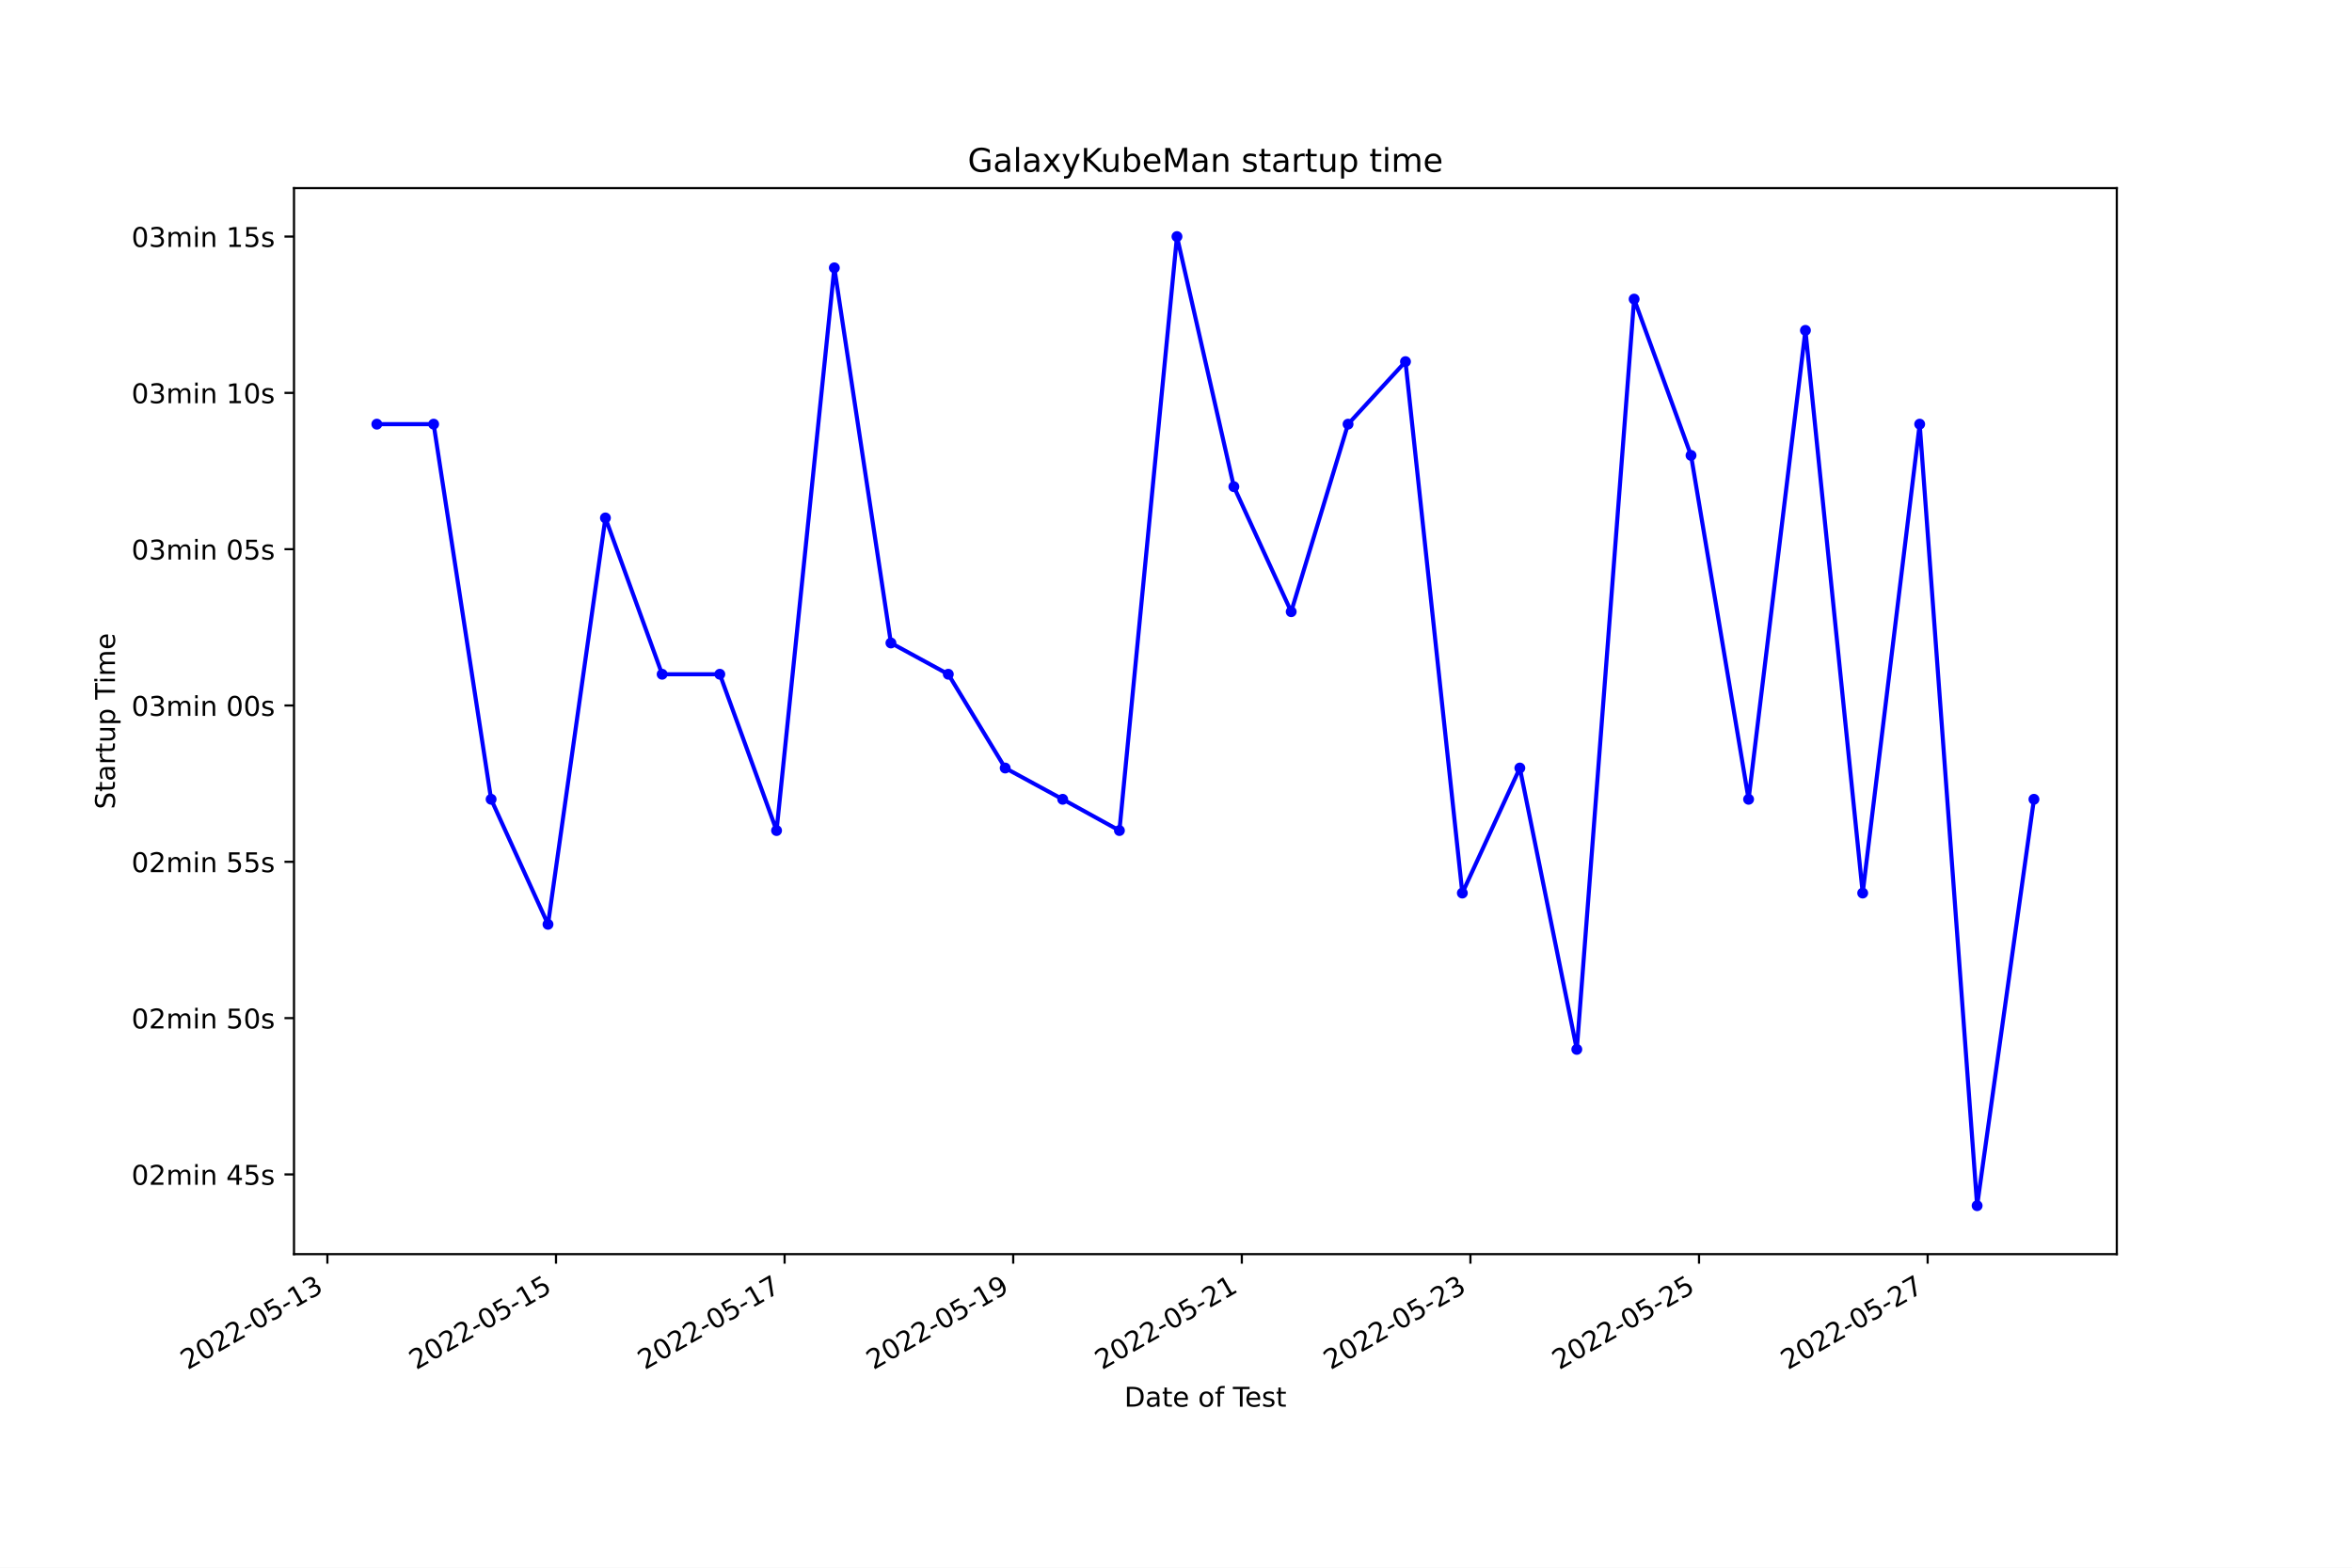
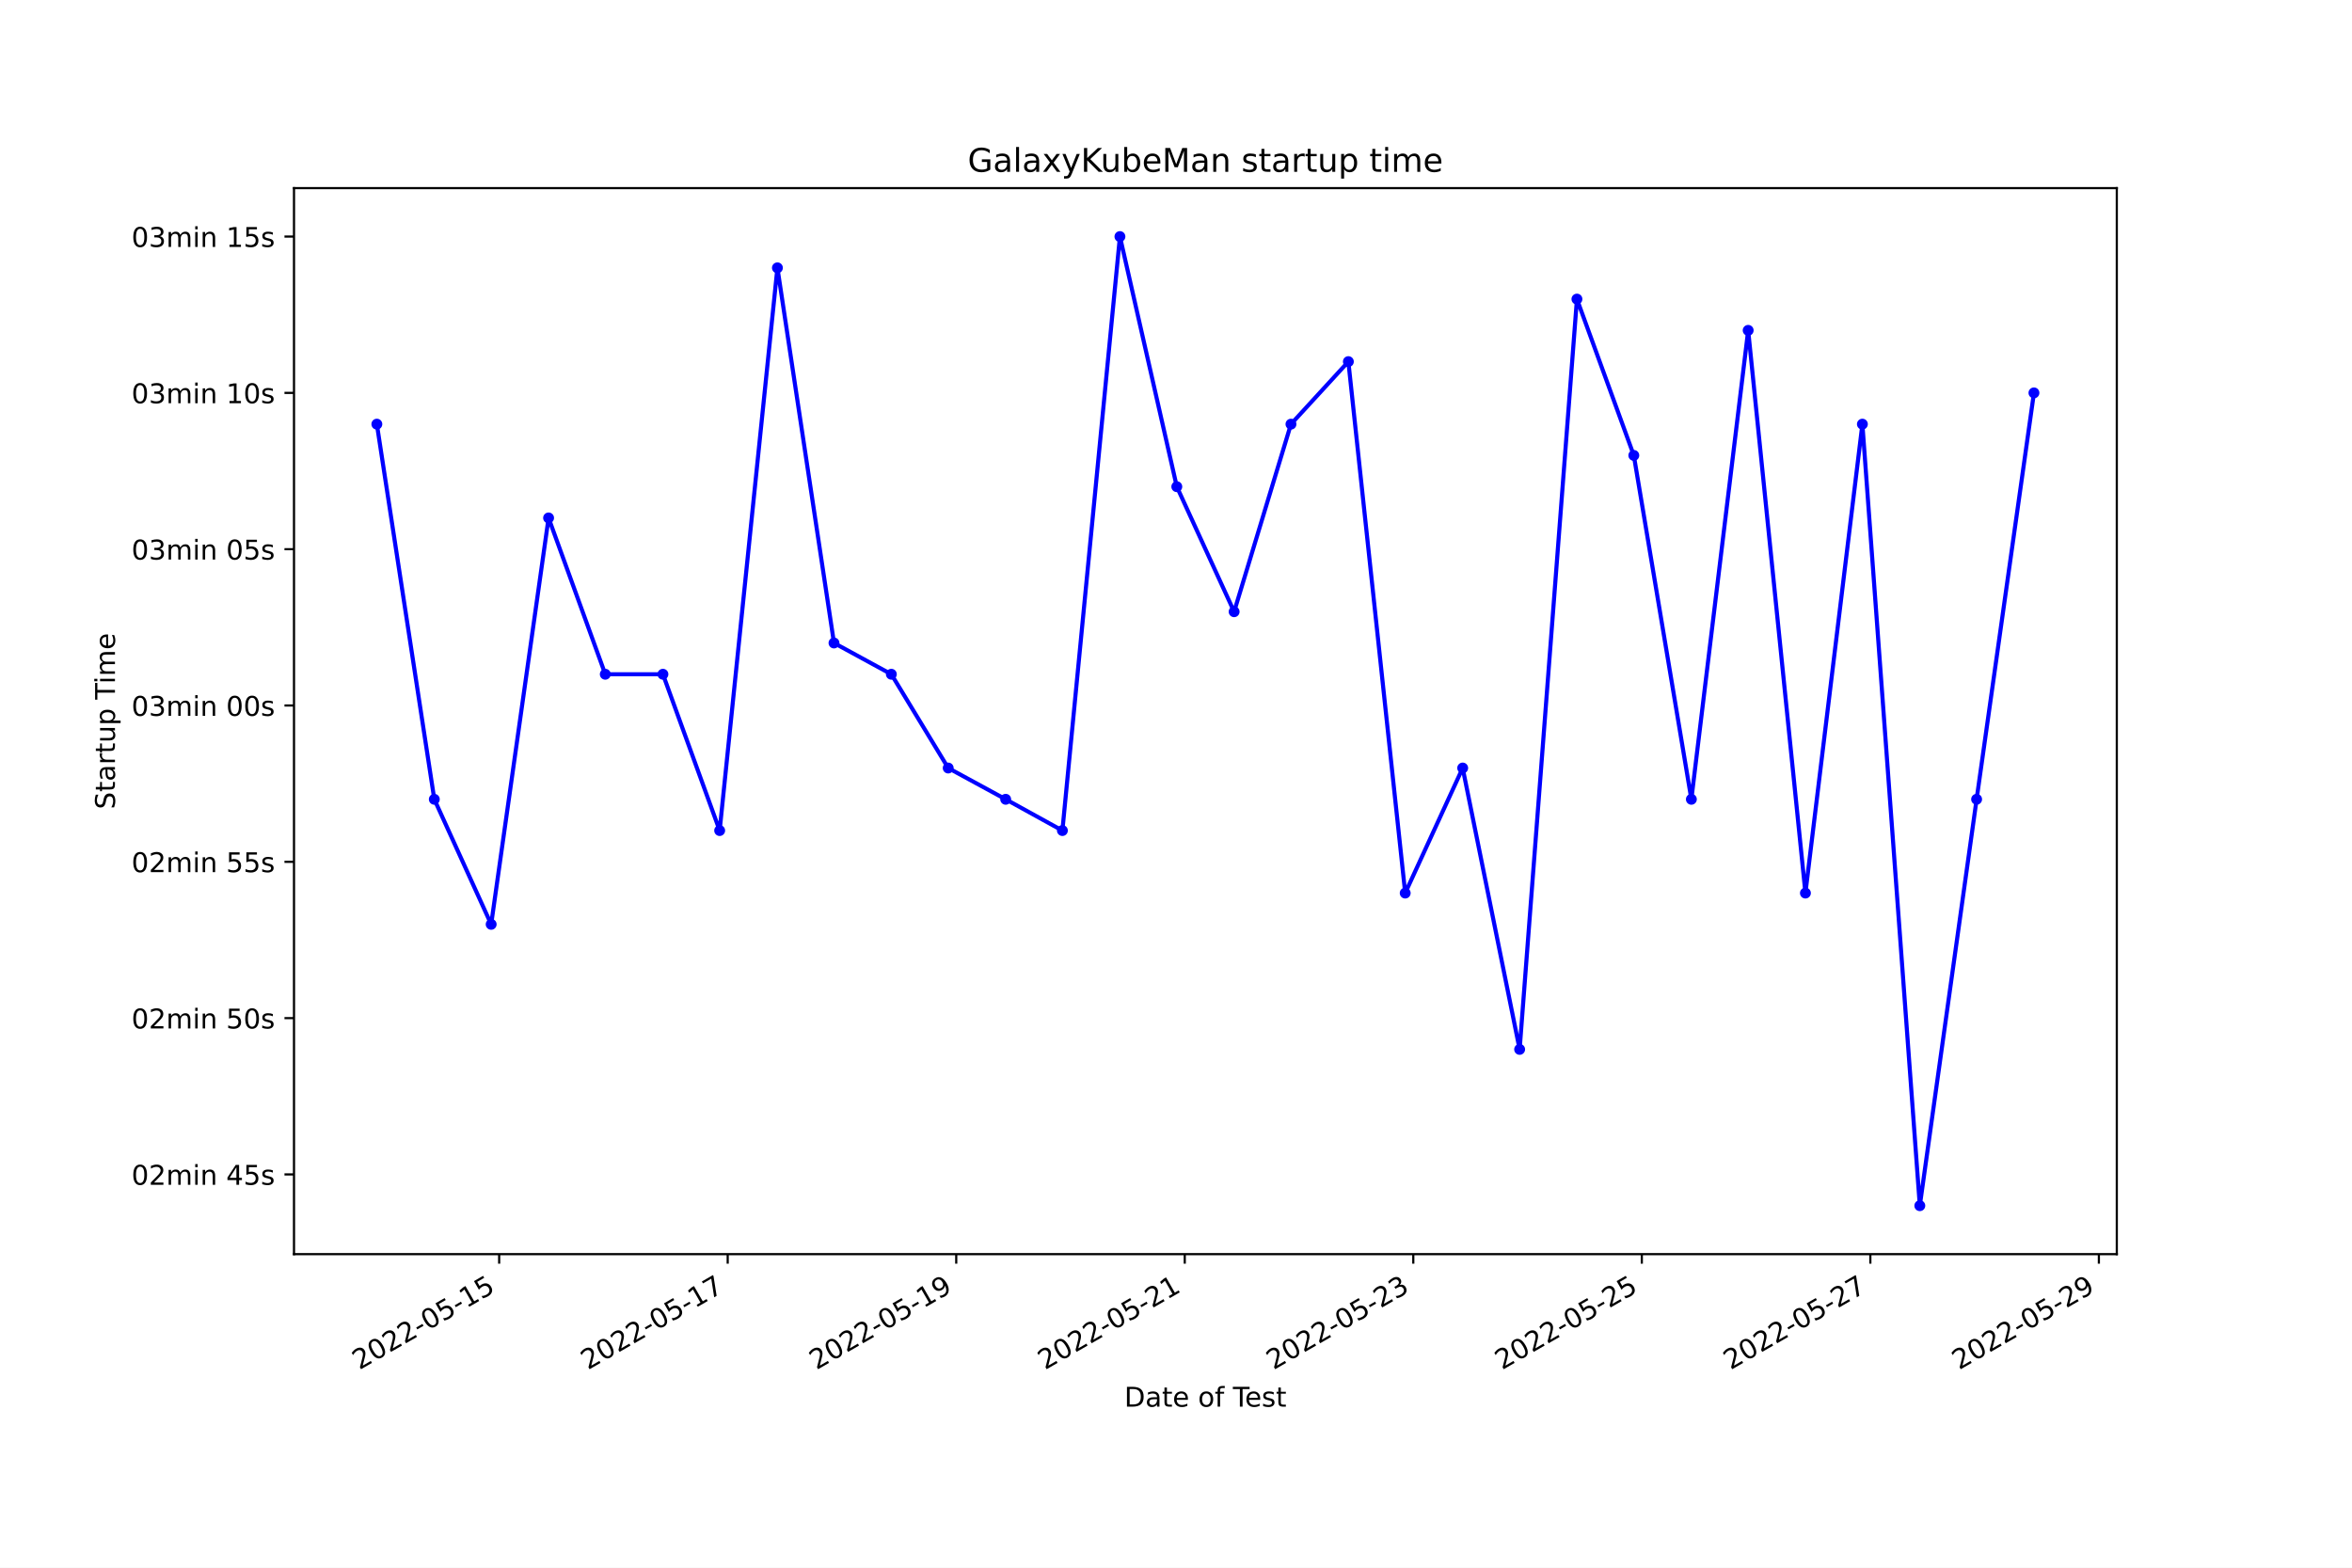
<svg xmlns="http://www.w3.org/2000/svg" xmlns:xlink="http://www.w3.org/1999/xlink" width="864pt" height="576pt" viewBox="0 0 864 576" version="1.1">
  <defs>
    <style type="text/css">*{stroke-linejoin: round; stroke-linecap: butt}</style>
  </defs>
  <g id="figure_1">
    <g id="patch_1">
      <path d="M 0 576  L 864 576  L 864 0  L 0 0  z " style="fill: #ffffff" />
    </g>
    <g id="axes_1">
      <g id="patch_2">
        <path d="M 108 460.8  L 777.6 460.8  L 777.6 69.12  L 108 69.12  z " style="fill: #ffffff" />
      </g>
      <g id="matplotlib.axis_1">
        <g id="xtick_1">
          <g id="line2d_1">
            <defs>
-               <path id="m00a69971df" d="M 0 0  L 0 3.5  " style="stroke: #000000; stroke-width: 0.8" />
+               <path id="m081f2647f3" d="M 0 0  L 0 3.5  " style="stroke: #000000; stroke-width: 0.8" />
            </defs>
            <g>
-               <use xlink:href="#m00a69971df" x="120.266" y="460.8" style="stroke: #000000; stroke-width: 0.8" />
+               <use xlink:href="#m081f2647f3" x="183.368" y="460.8" style="stroke: #000000; stroke-width: 0.8" />
            </g>
          </g>
          <g id="text_1">
-             <g transform="translate(68.89641 503.4383)rotate(-30)scale(0.1 -0.1)">
+             <g transform="translate(131.9985 503.4383)rotate(-30)scale(0.1 -0.1)">
              <defs>
                <path id="DejaVuSans-32" d="M 1228 531  L 3431 531  L 3431 0  L 469 0  L 469 531  Q 828 903 1448 1529  Q 2069 2156 2228 2338  Q 2531 2678 2651 2914  Q 2772 3150 2772 3378  Q 2772 3750 2511 3984  Q 2250 4219 1831 4219  Q 1534 4219 1204 4116  Q 875 4013 500 3803  L 500 4441  Q 881 4594 1212 4672  Q 1544 4750 1819 4750  Q 2544 4750 2975 4387  Q 3406 4025 3406 3419  Q 3406 3131 3298 2873  Q 3191 2616 2906 2266  Q 2828 2175 2409 1742  Q 1991 1309 1228 531  z " transform="scale(0.015625)" />
                <path id="DejaVuSans-30" d="M 2034 4250  Q 1547 4250 1301 3770  Q 1056 3291 1056 2328  Q 1056 1369 1301 889  Q 1547 409 2034 409  Q 2525 409 2770 889  Q 3016 1369 3016 2328  Q 3016 3291 2770 3770  Q 2525 4250 2034 4250  z M 2034 4750  Q 2819 4750 3233 4129  Q 3647 3509 3647 2328  Q 3647 1150 3233 529  Q 2819 -91 2034 -91  Q 1250 -91 836 529  Q 422 1150 422 2328  Q 422 3509 836 4129  Q 1250 4750 2034 4750  z " transform="scale(0.015625)" />
                <path id="DejaVuSans-2d" d="M 313 2009  L 1997 2009  L 1997 1497  L 313 1497  L 313 2009  z " transform="scale(0.015625)" />
                <path id="DejaVuSans-35" d="M 691 4666  L 3169 4666  L 3169 4134  L 1269 4134  L 1269 2991  Q 1406 3038 1543 3061  Q 1681 3084 1819 3084  Q 2600 3084 3056 2656  Q 3513 2228 3513 1497  Q 3513 744 3044 326  Q 2575 -91 1722 -91  Q 1428 -91 1123 -41  Q 819 9 494 109  L 494 744  Q 775 591 1075 516  Q 1375 441 1709 441  Q 2250 441 2565 725  Q 2881 1009 2881 1497  Q 2881 1984 2565 2268  Q 2250 2553 1709 2553  Q 1456 2553 1204 2497  Q 953 2441 691 2322  L 691 4666  z " transform="scale(0.015625)" />
                <path id="DejaVuSans-31" d="M 794 531  L 1825 531  L 1825 4091  L 703 3866  L 703 4441  L 1819 4666  L 2450 4666  L 2450 531  L 3481 531  L 3481 0  L 794 0  L 794 531  z " transform="scale(0.015625)" />
-                 <path id="DejaVuSans-33" d="M 2597 2516  Q 3050 2419 3304 2112  Q 3559 1806 3559 1356  Q 3559 666 3084 287  Q 2609 -91 1734 -91  Q 1441 -91 1130 -33  Q 819 25 488 141  L 488 750  Q 750 597 1062 519  Q 1375 441 1716 441  Q 2309 441 2620 675  Q 2931 909 2931 1356  Q 2931 1769 2642 2001  Q 2353 2234 1838 2234  L 1294 2234  L 1294 2753  L 1863 2753  Q 2328 2753 2575 2939  Q 2822 3125 2822 3475  Q 2822 3834 2567 4026  Q 2313 4219 1838 4219  Q 1578 4219 1281 4162  Q 984 4106 628 3988  L 628 4550  Q 988 4650 1302 4700  Q 1616 4750 1894 4750  Q 2613 4750 3031 4423  Q 3450 4097 3450 3541  Q 3450 3153 3228 2886  Q 3006 2619 2597 2516  z " transform="scale(0.015625)" />
              </defs>
              <use xlink:href="#DejaVuSans-32" />
              <use xlink:href="#DejaVuSans-30" x="63.623" />
              <use xlink:href="#DejaVuSans-32" x="127.246" />
              <use xlink:href="#DejaVuSans-32" x="190.869" />
              <use xlink:href="#DejaVuSans-2d" x="254.492" />
              <use xlink:href="#DejaVuSans-30" x="290.576" />
              <use xlink:href="#DejaVuSans-35" x="354.199" />
              <use xlink:href="#DejaVuSans-2d" x="417.822" />
              <use xlink:href="#DejaVuSans-31" x="453.906" />
-               <use xlink:href="#DejaVuSans-33" x="517.529" />
+               <use xlink:href="#DejaVuSans-35" x="517.529" />
            </g>
          </g>
        </g>
        <g id="xtick_2">
          <g id="line2d_2">
            <g>
-               <use xlink:href="#m00a69971df" x="204.244" y="460.8" style="stroke: #000000; stroke-width: 0.8" />
+               <use xlink:href="#m081f2647f3" x="267.318" y="460.8" style="stroke: #000000; stroke-width: 0.8" />
            </g>
          </g>
          <g id="text_2">
-             <g transform="translate(152.8747 503.4383)rotate(-30)scale(0.1 -0.1)">
-               <use xlink:href="#DejaVuSans-32" />
-               <use xlink:href="#DejaVuSans-30" x="63.623" />
-               <use xlink:href="#DejaVuSans-32" x="127.246" />
-               <use xlink:href="#DejaVuSans-32" x="190.869" />
-               <use xlink:href="#DejaVuSans-2d" x="254.492" />
-               <use xlink:href="#DejaVuSans-30" x="290.576" />
-               <use xlink:href="#DejaVuSans-35" x="354.199" />
-               <use xlink:href="#DejaVuSans-2d" x="417.822" />
-               <use xlink:href="#DejaVuSans-31" x="453.906" />
-               <use xlink:href="#DejaVuSans-35" x="517.529" />
-             </g>
-           </g>
-         </g>
-         <g id="xtick_3">
-           <g id="line2d_3">
-             <g>
-               <use xlink:href="#m00a69971df" x="288.222" y="460.8" style="stroke: #000000; stroke-width: 0.8" />
-             </g>
-           </g>
-           <g id="text_3">
-             <g transform="translate(236.8529 503.4383)rotate(-30)scale(0.1 -0.1)">
+             <g transform="translate(215.9483 503.4383)rotate(-30)scale(0.1 -0.1)">
              <defs>
                <path id="DejaVuSans-37" d="M 525 4666  L 3525 4666  L 3525 4397  L 1831 0  L 1172 0  L 2766 4134  L 525 4134  L 525 4666  z " transform="scale(0.015625)" />
              </defs>
              <use xlink:href="#DejaVuSans-32" />
              <use xlink:href="#DejaVuSans-30" x="63.623" />
              <use xlink:href="#DejaVuSans-32" x="127.246" />
              <use xlink:href="#DejaVuSans-32" x="190.869" />
              <use xlink:href="#DejaVuSans-2d" x="254.492" />
              <use xlink:href="#DejaVuSans-30" x="290.576" />
              <use xlink:href="#DejaVuSans-35" x="354.199" />
              <use xlink:href="#DejaVuSans-2d" x="417.822" />
              <use xlink:href="#DejaVuSans-31" x="453.906" />
              <use xlink:href="#DejaVuSans-37" x="517.529" />
            </g>
          </g>
        </g>
-         <g id="xtick_4">
-           <g id="line2d_4">
-             <g>
-               <use xlink:href="#m00a69971df" x="372.201" y="460.8" style="stroke: #000000; stroke-width: 0.8" />
-             </g>
-           </g>
-           <g id="text_4">
-             <g transform="translate(320.8312 503.4383)rotate(-30)scale(0.1 -0.1)">
+         <g id="xtick_3">
+           <g id="line2d_3">
+             <g>
+               <use xlink:href="#m081f2647f3" x="351.268" y="460.8" style="stroke: #000000; stroke-width: 0.8" />
+             </g>
+           </g>
+           <g id="text_3">
+             <g transform="translate(299.8981 503.4383)rotate(-30)scale(0.1 -0.1)">
              <defs>
                <path id="DejaVuSans-39" d="M 703 97  L 703 672  Q 941 559 1184 500  Q 1428 441 1663 441  Q 2288 441 2617 861  Q 2947 1281 2994 2138  Q 2813 1869 2534 1725  Q 2256 1581 1919 1581  Q 1219 1581 811 2004  Q 403 2428 403 3163  Q 403 3881 828 4315  Q 1253 4750 1959 4750  Q 2769 4750 3195 4129  Q 3622 3509 3622 2328  Q 3622 1225 3098 567  Q 2575 -91 1691 -91  Q 1453 -91 1209 -44  Q 966 3 703 97  z M 1959 2075  Q 2384 2075 2632 2365  Q 2881 2656 2881 3163  Q 2881 3666 2632 3958  Q 2384 4250 1959 4250  Q 1534 4250 1286 3958  Q 1038 3666 1038 3163  Q 1038 2656 1286 2365  Q 1534 2075 1959 2075  z " transform="scale(0.015625)" />
              </defs>
              <use xlink:href="#DejaVuSans-32" />
              <use xlink:href="#DejaVuSans-30" x="63.623" />
              <use xlink:href="#DejaVuSans-32" x="127.246" />
              <use xlink:href="#DejaVuSans-32" x="190.869" />
              <use xlink:href="#DejaVuSans-2d" x="254.492" />
              <use xlink:href="#DejaVuSans-30" x="290.576" />
              <use xlink:href="#DejaVuSans-35" x="354.199" />
              <use xlink:href="#DejaVuSans-2d" x="417.822" />
              <use xlink:href="#DejaVuSans-31" x="453.906" />
              <use xlink:href="#DejaVuSans-39" x="517.529" />
            </g>
          </g>
        </g>
+         <g id="xtick_4">
+           <g id="line2d_4">
+             <g>
+               <use xlink:href="#m081f2647f3" x="435.217" y="460.8" style="stroke: #000000; stroke-width: 0.8" />
+             </g>
+           </g>
+           <g id="text_4">
+             <g transform="translate(383.8479 503.4383)rotate(-30)scale(0.1 -0.1)">
+               <use xlink:href="#DejaVuSans-32" />
+               <use xlink:href="#DejaVuSans-30" x="63.623" />
+               <use xlink:href="#DejaVuSans-32" x="127.246" />
+               <use xlink:href="#DejaVuSans-32" x="190.869" />
+               <use xlink:href="#DejaVuSans-2d" x="254.492" />
+               <use xlink:href="#DejaVuSans-30" x="290.576" />
+               <use xlink:href="#DejaVuSans-35" x="354.199" />
+               <use xlink:href="#DejaVuSans-2d" x="417.822" />
+               <use xlink:href="#DejaVuSans-32" x="453.906" />
+               <use xlink:href="#DejaVuSans-31" x="517.529" />
+             </g>
+           </g>
+         </g>
        <g id="xtick_5">
          <g id="line2d_5">
            <g>
-               <use xlink:href="#m00a69971df" x="456.179" y="460.8" style="stroke: #000000; stroke-width: 0.8" />
+               <use xlink:href="#m081f2647f3" x="519.167" y="460.8" style="stroke: #000000; stroke-width: 0.8" />
            </g>
          </g>
          <g id="text_5">
-             <g transform="translate(404.8095 503.4383)rotate(-30)scale(0.1 -0.1)">
+             <g transform="translate(467.7976 503.4383)rotate(-30)scale(0.1 -0.1)">
+               <defs>
+                 <path id="DejaVuSans-33" d="M 2597 2516  Q 3050 2419 3304 2112  Q 3559 1806 3559 1356  Q 3559 666 3084 287  Q 2609 -91 1734 -91  Q 1441 -91 1130 -33  Q 819 25 488 141  L 488 750  Q 750 597 1062 519  Q 1375 441 1716 441  Q 2309 441 2620 675  Q 2931 909 2931 1356  Q 2931 1769 2642 2001  Q 2353 2234 1838 2234  L 1294 2234  L 1294 2753  L 1863 2753  Q 2328 2753 2575 2939  Q 2822 3125 2822 3475  Q 2822 3834 2567 4026  Q 2313 4219 1838 4219  Q 1578 4219 1281 4162  Q 984 4106 628 3988  L 628 4550  Q 988 4650 1302 4700  Q 1616 4750 1894 4750  Q 2613 4750 3031 4423  Q 3450 4097 3450 3541  Q 3450 3153 3228 2886  Q 3006 2619 2597 2516  z " transform="scale(0.015625)" />
+               </defs>
              <use xlink:href="#DejaVuSans-32" />
              <use xlink:href="#DejaVuSans-30" x="63.623" />
              <use xlink:href="#DejaVuSans-32" x="127.246" />
              <use xlink:href="#DejaVuSans-32" x="190.869" />
              <use xlink:href="#DejaVuSans-2d" x="254.492" />
              <use xlink:href="#DejaVuSans-30" x="290.576" />
              <use xlink:href="#DejaVuSans-35" x="354.199" />
              <use xlink:href="#DejaVuSans-2d" x="417.822" />
              <use xlink:href="#DejaVuSans-32" x="453.906" />
-               <use xlink:href="#DejaVuSans-31" x="517.529" />
+               <use xlink:href="#DejaVuSans-33" x="517.529" />
            </g>
          </g>
        </g>
        <g id="xtick_6">
          <g id="line2d_6">
            <g>
-               <use xlink:href="#m00a69971df" x="540.157" y="460.8" style="stroke: #000000; stroke-width: 0.8" />
+               <use xlink:href="#m081f2647f3" x="603.117" y="460.8" style="stroke: #000000; stroke-width: 0.8" />
            </g>
          </g>
          <g id="text_6">
-             <g transform="translate(488.7878 503.4383)rotate(-30)scale(0.1 -0.1)">
+             <g transform="translate(551.7474 503.4383)rotate(-30)scale(0.1 -0.1)">
              <use xlink:href="#DejaVuSans-32" />
              <use xlink:href="#DejaVuSans-30" x="63.623" />
              <use xlink:href="#DejaVuSans-32" x="127.246" />
              <use xlink:href="#DejaVuSans-32" x="190.869" />
              <use xlink:href="#DejaVuSans-2d" x="254.492" />
              <use xlink:href="#DejaVuSans-30" x="290.576" />
              <use xlink:href="#DejaVuSans-35" x="354.199" />
              <use xlink:href="#DejaVuSans-2d" x="417.822" />
              <use xlink:href="#DejaVuSans-32" x="453.906" />
-               <use xlink:href="#DejaVuSans-33" x="517.529" />
+               <use xlink:href="#DejaVuSans-35" x="517.529" />
            </g>
          </g>
        </g>
        <g id="xtick_7">
          <g id="line2d_7">
            <g>
-               <use xlink:href="#m00a69971df" x="624.135" y="460.8" style="stroke: #000000; stroke-width: 0.8" />
+               <use xlink:href="#m081f2647f3" x="687.067" y="460.8" style="stroke: #000000; stroke-width: 0.8" />
            </g>
          </g>
          <g id="text_7">
-             <g transform="translate(572.766 503.4383)rotate(-30)scale(0.1 -0.1)">
+             <g transform="translate(635.6972 503.4383)rotate(-30)scale(0.1 -0.1)">
              <use xlink:href="#DejaVuSans-32" />
              <use xlink:href="#DejaVuSans-30" x="63.623" />
              <use xlink:href="#DejaVuSans-32" x="127.246" />
              <use xlink:href="#DejaVuSans-32" x="190.869" />
              <use xlink:href="#DejaVuSans-2d" x="254.492" />
              <use xlink:href="#DejaVuSans-30" x="290.576" />
              <use xlink:href="#DejaVuSans-35" x="354.199" />
              <use xlink:href="#DejaVuSans-2d" x="417.822" />
              <use xlink:href="#DejaVuSans-32" x="453.906" />
-               <use xlink:href="#DejaVuSans-35" x="517.529" />
+               <use xlink:href="#DejaVuSans-37" x="517.529" />
            </g>
          </g>
        </g>
        <g id="xtick_8">
          <g id="line2d_8">
            <g>
-               <use xlink:href="#m00a69971df" x="708.114" y="460.8" style="stroke: #000000; stroke-width: 0.8" />
+               <use xlink:href="#m081f2647f3" x="771.016" y="460.8" style="stroke: #000000; stroke-width: 0.8" />
            </g>
          </g>
          <g id="text_8">
-             <g transform="translate(656.7443 503.4383)rotate(-30)scale(0.1 -0.1)">
+             <g transform="translate(719.647 503.4383)rotate(-30)scale(0.1 -0.1)">
              <use xlink:href="#DejaVuSans-32" />
              <use xlink:href="#DejaVuSans-30" x="63.623" />
              <use xlink:href="#DejaVuSans-32" x="127.246" />
              <use xlink:href="#DejaVuSans-32" x="190.869" />
              <use xlink:href="#DejaVuSans-2d" x="254.492" />
              <use xlink:href="#DejaVuSans-30" x="290.576" />
              <use xlink:href="#DejaVuSans-35" x="354.199" />
              <use xlink:href="#DejaVuSans-2d" x="417.822" />
              <use xlink:href="#DejaVuSans-32" x="453.906" />
-               <use xlink:href="#DejaVuSans-37" x="517.529" />
+               <use xlink:href="#DejaVuSans-39" x="517.529" />
            </g>
          </g>
        </g>
        <g id="text_9">
          <g transform="translate(413.0063 516.8378)scale(0.1 -0.1)">
            <defs>
              <path id="DejaVuSans-44" d="M 1259 4147  L 1259 519  L 2022 519  Q 2988 519 3436 956  Q 3884 1394 3884 2338  Q 3884 3275 3436 3711  Q 2988 4147 2022 4147  L 1259 4147  z M 628 4666  L 1925 4666  Q 3281 4666 3915 4102  Q 4550 3538 4550 2338  Q 4550 1131 3912 565  Q 3275 0 1925 0  L 628 0  L 628 4666  z " transform="scale(0.015625)" />
              <path id="DejaVuSans-61" d="M 2194 1759  Q 1497 1759 1228 1600  Q 959 1441 959 1056  Q 959 750 1161 570  Q 1363 391 1709 391  Q 2188 391 2477 730  Q 2766 1069 2766 1631  L 2766 1759  L 2194 1759  z M 3341 1997  L 3341 0  L 2766 0  L 2766 531  Q 2569 213 2275 61  Q 1981 -91 1556 -91  Q 1019 -91 701 211  Q 384 513 384 1019  Q 384 1609 779 1909  Q 1175 2209 1959 2209  L 2766 2209  L 2766 2266  Q 2766 2663 2505 2880  Q 2244 3097 1772 3097  Q 1472 3097 1187 3025  Q 903 2953 641 2809  L 641 3341  Q 956 3463 1253 3523  Q 1550 3584 1831 3584  Q 2591 3584 2966 3190  Q 3341 2797 3341 1997  z " transform="scale(0.015625)" />
              <path id="DejaVuSans-74" d="M 1172 4494  L 1172 3500  L 2356 3500  L 2356 3053  L 1172 3053  L 1172 1153  Q 1172 725 1289 603  Q 1406 481 1766 481  L 2356 481  L 2356 0  L 1766 0  Q 1100 0 847 248  Q 594 497 594 1153  L 594 3053  L 172 3053  L 172 3500  L 594 3500  L 594 4494  L 1172 4494  z " transform="scale(0.015625)" />
              <path id="DejaVuSans-65" d="M 3597 1894  L 3597 1613  L 953 1613  Q 991 1019 1311 708  Q 1631 397 2203 397  Q 2534 397 2845 478  Q 3156 559 3463 722  L 3463 178  Q 3153 47 2828 -22  Q 2503 -91 2169 -91  Q 1331 -91 842 396  Q 353 884 353 1716  Q 353 2575 817 3079  Q 1281 3584 2069 3584  Q 2775 3584 3186 3129  Q 3597 2675 3597 1894  z M 3022 2063  Q 3016 2534 2758 2815  Q 2500 3097 2075 3097  Q 1594 3097 1305 2825  Q 1016 2553 972 2059  L 3022 2063  z " transform="scale(0.015625)" />
              <path id="DejaVuSans-20" transform="scale(0.015625)" />
              <path id="DejaVuSans-6f" d="M 1959 3097  Q 1497 3097 1228 2736  Q 959 2375 959 1747  Q 959 1119 1226 758  Q 1494 397 1959 397  Q 2419 397 2687 759  Q 2956 1122 2956 1747  Q 2956 2369 2687 2733  Q 2419 3097 1959 3097  z M 1959 3584  Q 2709 3584 3137 3096  Q 3566 2609 3566 1747  Q 3566 888 3137 398  Q 2709 -91 1959 -91  Q 1206 -91 779 398  Q 353 888 353 1747  Q 353 2609 779 3096  Q 1206 3584 1959 3584  z " transform="scale(0.015625)" />
              <path id="DejaVuSans-66" d="M 2375 4863  L 2375 4384  L 1825 4384  Q 1516 4384 1395 4259  Q 1275 4134 1275 3809  L 1275 3500  L 2222 3500  L 2222 3053  L 1275 3053  L 1275 0  L 697 0  L 697 3053  L 147 3053  L 147 3500  L 697 3500  L 697 3744  Q 697 4328 969 4595  Q 1241 4863 1831 4863  L 2375 4863  z " transform="scale(0.015625)" />
              <path id="DejaVuSans-54" d="M -19 4666  L 3928 4666  L 3928 4134  L 2272 4134  L 2272 0  L 1638 0  L 1638 4134  L -19 4134  L -19 4666  z " transform="scale(0.015625)" />
              <path id="DejaVuSans-73" d="M 2834 3397  L 2834 2853  Q 2591 2978 2328 3040  Q 2066 3103 1784 3103  Q 1356 3103 1142 2972  Q 928 2841 928 2578  Q 928 2378 1081 2264  Q 1234 2150 1697 2047  L 1894 2003  Q 2506 1872 2764 1633  Q 3022 1394 3022 966  Q 3022 478 2636 193  Q 2250 -91 1575 -91  Q 1294 -91 989 -36  Q 684 19 347 128  L 347 722  Q 666 556 975 473  Q 1284 391 1588 391  Q 1994 391 2212 530  Q 2431 669 2431 922  Q 2431 1156 2273 1281  Q 2116 1406 1581 1522  L 1381 1569  Q 847 1681 609 1914  Q 372 2147 372 2553  Q 372 3047 722 3315  Q 1072 3584 1716 3584  Q 2034 3584 2315 3537  Q 2597 3491 2834 3397  z " transform="scale(0.015625)" />
            </defs>
            <use xlink:href="#DejaVuSans-44" />
            <use xlink:href="#DejaVuSans-61" x="77.002" />
            <use xlink:href="#DejaVuSans-74" x="138.281" />
            <use xlink:href="#DejaVuSans-65" x="177.49" />
            <use xlink:href="#DejaVuSans-20" x="239.014" />
            <use xlink:href="#DejaVuSans-6f" x="270.801" />
            <use xlink:href="#DejaVuSans-66" x="331.982" />
            <use xlink:href="#DejaVuSans-20" x="367.188" />
            <use xlink:href="#DejaVuSans-54" x="398.975" />
            <use xlink:href="#DejaVuSans-65" x="443.059" />
            <use xlink:href="#DejaVuSans-73" x="504.582" />
            <use xlink:href="#DejaVuSans-74" x="556.682" />
          </g>
        </g>
      </g>
      <g id="matplotlib.axis_2">
        <g id="ytick_1">
          <g id="line2d_9">
            <defs>
-               <path id="m7b5c597c31" d="M 0 0  L -3.5 0  " style="stroke: #000000; stroke-width: 0.8" />
+               <path id="mbb135cc7a9" d="M 0 0  L -3.5 0  " style="stroke: #000000; stroke-width: 0.8" />
            </defs>
            <g>
-               <use xlink:href="#m7b5c597c31" x="108" y="431.51" style="stroke: #000000; stroke-width: 0.8" />
+               <use xlink:href="#mbb135cc7a9" x="108" y="431.51" style="stroke: #000000; stroke-width: 0.8" />
            </g>
          </g>
          <g id="text_10">
            <g transform="translate(48.30625 435.3094)scale(0.1 -0.1)">
              <defs>
                <path id="DejaVuSans-6d" d="M 3328 2828  Q 3544 3216 3844 3400  Q 4144 3584 4550 3584  Q 5097 3584 5394 3201  Q 5691 2819 5691 2113  L 5691 0  L 5113 0  L 5113 2094  Q 5113 2597 4934 2840  Q 4756 3084 4391 3084  Q 3944 3084 3684 2787  Q 3425 2491 3425 1978  L 3425 0  L 2847 0  L 2847 2094  Q 2847 2600 2669 2842  Q 2491 3084 2119 3084  Q 1678 3084 1418 2786  Q 1159 2488 1159 1978  L 1159 0  L 581 0  L 581 3500  L 1159 3500  L 1159 2956  Q 1356 3278 1631 3431  Q 1906 3584 2284 3584  Q 2666 3584 2933 3390  Q 3200 3197 3328 2828  z " transform="scale(0.015625)" />
                <path id="DejaVuSans-69" d="M 603 3500  L 1178 3500  L 1178 0  L 603 0  L 603 3500  z M 603 4863  L 1178 4863  L 1178 4134  L 603 4134  L 603 4863  z " transform="scale(0.015625)" />
                <path id="DejaVuSans-6e" d="M 3513 2113  L 3513 0  L 2938 0  L 2938 2094  Q 2938 2591 2744 2837  Q 2550 3084 2163 3084  Q 1697 3084 1428 2787  Q 1159 2491 1159 1978  L 1159 0  L 581 0  L 581 3500  L 1159 3500  L 1159 2956  Q 1366 3272 1645 3428  Q 1925 3584 2291 3584  Q 2894 3584 3203 3211  Q 3513 2838 3513 2113  z " transform="scale(0.015625)" />
                <path id="DejaVuSans-34" d="M 2419 4116  L 825 1625  L 2419 1625  L 2419 4116  z M 2253 4666  L 3047 4666  L 3047 1625  L 3713 1625  L 3713 1100  L 3047 1100  L 3047 0  L 2419 0  L 2419 1100  L 313 1100  L 313 1709  L 2253 4666  z " transform="scale(0.015625)" />
              </defs>
              <use xlink:href="#DejaVuSans-30" />
              <use xlink:href="#DejaVuSans-32" x="63.623" />
              <use xlink:href="#DejaVuSans-6d" x="127.246" />
              <use xlink:href="#DejaVuSans-69" x="224.658" />
              <use xlink:href="#DejaVuSans-6e" x="252.441" />
              <use xlink:href="#DejaVuSans-20" x="315.82" />
              <use xlink:href="#DejaVuSans-34" x="347.607" />
              <use xlink:href="#DejaVuSans-35" x="411.23" />
              <use xlink:href="#DejaVuSans-73" x="474.854" />
            </g>
          </g>
        </g>
        <g id="ytick_2">
          <g id="line2d_10">
            <g>
-               <use xlink:href="#m7b5c597c31" x="108" y="374.079" style="stroke: #000000; stroke-width: 0.8" />
+               <use xlink:href="#mbb135cc7a9" x="108" y="374.079" style="stroke: #000000; stroke-width: 0.8" />
            </g>
          </g>
          <g id="text_11">
            <g transform="translate(48.30625 377.8783)scale(0.1 -0.1)">
              <use xlink:href="#DejaVuSans-30" />
              <use xlink:href="#DejaVuSans-32" x="63.623" />
              <use xlink:href="#DejaVuSans-6d" x="127.246" />
              <use xlink:href="#DejaVuSans-69" x="224.658" />
              <use xlink:href="#DejaVuSans-6e" x="252.441" />
              <use xlink:href="#DejaVuSans-20" x="315.82" />
              <use xlink:href="#DejaVuSans-35" x="347.607" />
              <use xlink:href="#DejaVuSans-30" x="411.23" />
              <use xlink:href="#DejaVuSans-73" x="474.854" />
            </g>
          </g>
        </g>
        <g id="ytick_3">
          <g id="line2d_11">
            <g>
-               <use xlink:href="#m7b5c597c31" x="108" y="316.648" style="stroke: #000000; stroke-width: 0.8" />
+               <use xlink:href="#mbb135cc7a9" x="108" y="316.648" style="stroke: #000000; stroke-width: 0.8" />
            </g>
          </g>
          <g id="text_12">
            <g transform="translate(48.30625 320.4472)scale(0.1 -0.1)">
              <use xlink:href="#DejaVuSans-30" />
              <use xlink:href="#DejaVuSans-32" x="63.623" />
              <use xlink:href="#DejaVuSans-6d" x="127.246" />
              <use xlink:href="#DejaVuSans-69" x="224.658" />
              <use xlink:href="#DejaVuSans-6e" x="252.441" />
              <use xlink:href="#DejaVuSans-20" x="315.82" />
              <use xlink:href="#DejaVuSans-35" x="347.607" />
              <use xlink:href="#DejaVuSans-35" x="411.23" />
              <use xlink:href="#DejaVuSans-73" x="474.854" />
            </g>
          </g>
        </g>
        <g id="ytick_4">
          <g id="line2d_12">
            <g>
-               <use xlink:href="#m7b5c597c31" x="108" y="259.217" style="stroke: #000000; stroke-width: 0.8" />
+               <use xlink:href="#mbb135cc7a9" x="108" y="259.217" style="stroke: #000000; stroke-width: 0.8" />
            </g>
          </g>
          <g id="text_13">
            <g transform="translate(48.30625 263.0161)scale(0.1 -0.1)">
              <use xlink:href="#DejaVuSans-30" />
              <use xlink:href="#DejaVuSans-33" x="63.623" />
              <use xlink:href="#DejaVuSans-6d" x="127.246" />
              <use xlink:href="#DejaVuSans-69" x="224.658" />
              <use xlink:href="#DejaVuSans-6e" x="252.441" />
              <use xlink:href="#DejaVuSans-20" x="315.82" />
              <use xlink:href="#DejaVuSans-30" x="347.607" />
              <use xlink:href="#DejaVuSans-30" x="411.23" />
              <use xlink:href="#DejaVuSans-73" x="474.854" />
            </g>
          </g>
        </g>
        <g id="ytick_5">
          <g id="line2d_13">
            <g>
-               <use xlink:href="#m7b5c597c31" x="108" y="201.786" style="stroke: #000000; stroke-width: 0.8" />
+               <use xlink:href="#mbb135cc7a9" x="108" y="201.786" style="stroke: #000000; stroke-width: 0.8" />
            </g>
          </g>
          <g id="text_14">
            <g transform="translate(48.30625 205.585)scale(0.1 -0.1)">
              <use xlink:href="#DejaVuSans-30" />
              <use xlink:href="#DejaVuSans-33" x="63.623" />
              <use xlink:href="#DejaVuSans-6d" x="127.246" />
              <use xlink:href="#DejaVuSans-69" x="224.658" />
              <use xlink:href="#DejaVuSans-6e" x="252.441" />
              <use xlink:href="#DejaVuSans-20" x="315.82" />
              <use xlink:href="#DejaVuSans-30" x="347.607" />
              <use xlink:href="#DejaVuSans-35" x="411.23" />
              <use xlink:href="#DejaVuSans-73" x="474.854" />
            </g>
          </g>
        </g>
        <g id="ytick_6">
          <g id="line2d_14">
            <g>
-               <use xlink:href="#m7b5c597c31" x="108" y="144.355" style="stroke: #000000; stroke-width: 0.8" />
+               <use xlink:href="#mbb135cc7a9" x="108" y="144.355" style="stroke: #000000; stroke-width: 0.8" />
            </g>
          </g>
          <g id="text_15">
            <g transform="translate(48.30625 148.1539)scale(0.1 -0.1)">
              <use xlink:href="#DejaVuSans-30" />
              <use xlink:href="#DejaVuSans-33" x="63.623" />
              <use xlink:href="#DejaVuSans-6d" x="127.246" />
              <use xlink:href="#DejaVuSans-69" x="224.658" />
              <use xlink:href="#DejaVuSans-6e" x="252.441" />
              <use xlink:href="#DejaVuSans-20" x="315.82" />
              <use xlink:href="#DejaVuSans-31" x="347.607" />
              <use xlink:href="#DejaVuSans-30" x="411.23" />
              <use xlink:href="#DejaVuSans-73" x="474.854" />
            </g>
          </g>
        </g>
        <g id="ytick_7">
          <g id="line2d_15">
            <g>
-               <use xlink:href="#m7b5c597c31" x="108" y="86.924" style="stroke: #000000; stroke-width: 0.8" />
+               <use xlink:href="#mbb135cc7a9" x="108" y="86.924" style="stroke: #000000; stroke-width: 0.8" />
            </g>
          </g>
          <g id="text_16">
            <g transform="translate(48.30625 90.72286)scale(0.1 -0.1)">
              <use xlink:href="#DejaVuSans-30" />
              <use xlink:href="#DejaVuSans-33" x="63.623" />
              <use xlink:href="#DejaVuSans-6d" x="127.246" />
              <use xlink:href="#DejaVuSans-69" x="224.658" />
              <use xlink:href="#DejaVuSans-6e" x="252.441" />
              <use xlink:href="#DejaVuSans-20" x="315.82" />
              <use xlink:href="#DejaVuSans-31" x="347.607" />
              <use xlink:href="#DejaVuSans-35" x="411.23" />
              <use xlink:href="#DejaVuSans-73" x="474.854" />
            </g>
          </g>
        </g>
        <g id="text_17">
          <g transform="translate(42.22656 297.3397)rotate(-90)scale(0.1 -0.1)">
            <defs>
              <path id="DejaVuSans-53" d="M 3425 4513  L 3425 3897  Q 3066 4069 2747 4153  Q 2428 4238 2131 4238  Q 1616 4238 1336 4038  Q 1056 3838 1056 3469  Q 1056 3159 1242 3001  Q 1428 2844 1947 2747  L 2328 2669  Q 3034 2534 3370 2195  Q 3706 1856 3706 1288  Q 3706 609 3251 259  Q 2797 -91 1919 -91  Q 1588 -91 1214 -16  Q 841 59 441 206  L 441 856  Q 825 641 1194 531  Q 1563 422 1919 422  Q 2459 422 2753 634  Q 3047 847 3047 1241  Q 3047 1584 2836 1778  Q 2625 1972 2144 2069  L 1759 2144  Q 1053 2284 737 2584  Q 422 2884 422 3419  Q 422 4038 858 4394  Q 1294 4750 2059 4750  Q 2388 4750 2728 4690  Q 3069 4631 3425 4513  z " transform="scale(0.015625)" />
              <path id="DejaVuSans-72" d="M 2631 2963  Q 2534 3019 2420 3045  Q 2306 3072 2169 3072  Q 1681 3072 1420 2755  Q 1159 2438 1159 1844  L 1159 0  L 581 0  L 581 3500  L 1159 3500  L 1159 2956  Q 1341 3275 1631 3429  Q 1922 3584 2338 3584  Q 2397 3584 2469 3576  Q 2541 3569 2628 3553  L 2631 2963  z " transform="scale(0.015625)" />
              <path id="DejaVuSans-75" d="M 544 1381  L 544 3500  L 1119 3500  L 1119 1403  Q 1119 906 1312 657  Q 1506 409 1894 409  Q 2359 409 2629 706  Q 2900 1003 2900 1516  L 2900 3500  L 3475 3500  L 3475 0  L 2900 0  L 2900 538  Q 2691 219 2414 64  Q 2138 -91 1772 -91  Q 1169 -91 856 284  Q 544 659 544 1381  z M 1991 3584  L 1991 3584  z " transform="scale(0.015625)" />
              <path id="DejaVuSans-70" d="M 1159 525  L 1159 -1331  L 581 -1331  L 581 3500  L 1159 3500  L 1159 2969  Q 1341 3281 1617 3432  Q 1894 3584 2278 3584  Q 2916 3584 3314 3078  Q 3713 2572 3713 1747  Q 3713 922 3314 415  Q 2916 -91 2278 -91  Q 1894 -91 1617 61  Q 1341 213 1159 525  z M 3116 1747  Q 3116 2381 2855 2742  Q 2594 3103 2138 3103  Q 1681 3103 1420 2742  Q 1159 2381 1159 1747  Q 1159 1113 1420 752  Q 1681 391 2138 391  Q 2594 391 2855 752  Q 3116 1113 3116 1747  z " transform="scale(0.015625)" />
            </defs>
            <use xlink:href="#DejaVuSans-53" />
            <use xlink:href="#DejaVuSans-74" x="63.477" />
            <use xlink:href="#DejaVuSans-61" x="102.686" />
            <use xlink:href="#DejaVuSans-72" x="163.965" />
            <use xlink:href="#DejaVuSans-74" x="205.078" />
            <use xlink:href="#DejaVuSans-75" x="244.287" />
            <use xlink:href="#DejaVuSans-70" x="307.666" />
            <use xlink:href="#DejaVuSans-20" x="371.143" />
            <use xlink:href="#DejaVuSans-54" x="402.93" />
            <use xlink:href="#DejaVuSans-69" x="460.889" />
            <use xlink:href="#DejaVuSans-6d" x="488.672" />
            <use xlink:href="#DejaVuSans-65" x="586.084" />
          </g>
        </g>
      </g>
      <g id="line2d_16">
-         <path d="M 747.164 293.676  L 726.293 442.996  L 705.19 155.841  L 684.255 328.134  L 663.219 121.382  L 642.344 293.676  L 621.194 167.327  L 600.293 109.896  L 579.237 385.565  L 558.311 282.189  L 537.187 328.134  L 516.301 132.869  L 495.208 155.841  L 474.318 224.758  L 453.256 178.813  L 432.357 86.924  L 411.215 305.162  L 390.377 293.676  L 369.257 282.189  L 348.357 247.731  L 327.282 236.244  L 306.491 98.41  L 285.269 305.162  L 264.419 247.731  L 243.238 247.731  L 222.403 190.3  L 201.306 339.62  L 180.41 293.676  L 159.297 155.841  L 138.436 155.841  " clip-path="url(#p14f5194d82)" style="fill: none; stroke: #0000ff; stroke-width: 1.5; stroke-linecap: square" />
+         <path d="M 747.164 144.355  L 726.103 293.676  L 705.239 442.996  L 684.144 155.841  L 663.216 328.134  L 642.187 121.382  L 621.319 293.676  L 600.177 167.327  L 579.282 109.896  L 558.234 385.565  L 537.314 282.189  L 516.198 328.134  L 495.319 132.869  L 474.233 155.841  L 453.351 224.758  L 432.295 178.813  L 411.403 86.924  L 390.268 305.162  L 369.438 293.676  L 348.324 282.189  L 327.432 247.731  L 306.365 236.244  L 285.58 98.41  L 264.365 305.162  L 243.522 247.731  L 222.348 247.731  L 201.521 190.3  L 180.431 339.62  L 159.542 293.676  L 138.436 155.841  " clip-path="url(#pa64463c194)" style="fill: none; stroke: #0000ff; stroke-width: 1.5; stroke-linecap: square" />
        <defs>
-           <path id="m39815201bf" d="M 0 1.5  C 0.398 1.5 0.779 1.342 1.061 1.061  C 1.342 0.779 1.5 0.398 1.5 0  C 1.5 -0.398 1.342 -0.779 1.061 -1.061  C 0.779 -1.342 0.398 -1.5 0 -1.5  C -0.398 -1.5 -0.779 -1.342 -1.061 -1.061  C -1.342 -0.779 -1.5 -0.398 -1.5 0  C -1.5 0.398 -1.342 0.779 -1.061 1.061  C -0.779 1.342 -0.398 1.5 0 1.5  z " style="stroke: #0000ff" />
+           <path id="m2eedb6cf9c" d="M 0 1.5  C 0.398 1.5 0.779 1.342 1.061 1.061  C 1.342 0.779 1.5 0.398 1.5 0  C 1.5 -0.398 1.342 -0.779 1.061 -1.061  C 0.779 -1.342 0.398 -1.5 0 -1.5  C -0.398 -1.5 -0.779 -1.342 -1.061 -1.061  C -1.342 -0.779 -1.5 -0.398 -1.5 0  C -1.5 0.398 -1.342 0.779 -1.061 1.061  C -0.779 1.342 -0.398 1.5 0 1.5  z " style="stroke: #0000ff" />
        </defs>
-         <g clip-path="url(#p14f5194d82)">
-           <use xlink:href="#m39815201bf" x="747.164" y="293.676" style="fill: #0000ff; stroke: #0000ff" />
-           <use xlink:href="#m39815201bf" x="726.293" y="442.996" style="fill: #0000ff; stroke: #0000ff" />
-           <use xlink:href="#m39815201bf" x="705.19" y="155.841" style="fill: #0000ff; stroke: #0000ff" />
-           <use xlink:href="#m39815201bf" x="684.255" y="328.134" style="fill: #0000ff; stroke: #0000ff" />
-           <use xlink:href="#m39815201bf" x="663.219" y="121.382" style="fill: #0000ff; stroke: #0000ff" />
-           <use xlink:href="#m39815201bf" x="642.344" y="293.676" style="fill: #0000ff; stroke: #0000ff" />
-           <use xlink:href="#m39815201bf" x="621.194" y="167.327" style="fill: #0000ff; stroke: #0000ff" />
-           <use xlink:href="#m39815201bf" x="600.293" y="109.896" style="fill: #0000ff; stroke: #0000ff" />
-           <use xlink:href="#m39815201bf" x="579.237" y="385.565" style="fill: #0000ff; stroke: #0000ff" />
-           <use xlink:href="#m39815201bf" x="558.311" y="282.189" style="fill: #0000ff; stroke: #0000ff" />
-           <use xlink:href="#m39815201bf" x="537.187" y="328.134" style="fill: #0000ff; stroke: #0000ff" />
-           <use xlink:href="#m39815201bf" x="516.301" y="132.869" style="fill: #0000ff; stroke: #0000ff" />
-           <use xlink:href="#m39815201bf" x="495.208" y="155.841" style="fill: #0000ff; stroke: #0000ff" />
-           <use xlink:href="#m39815201bf" x="474.318" y="224.758" style="fill: #0000ff; stroke: #0000ff" />
-           <use xlink:href="#m39815201bf" x="453.256" y="178.813" style="fill: #0000ff; stroke: #0000ff" />
-           <use xlink:href="#m39815201bf" x="432.357" y="86.924" style="fill: #0000ff; stroke: #0000ff" />
-           <use xlink:href="#m39815201bf" x="411.215" y="305.162" style="fill: #0000ff; stroke: #0000ff" />
-           <use xlink:href="#m39815201bf" x="390.377" y="293.676" style="fill: #0000ff; stroke: #0000ff" />
-           <use xlink:href="#m39815201bf" x="369.257" y="282.189" style="fill: #0000ff; stroke: #0000ff" />
-           <use xlink:href="#m39815201bf" x="348.357" y="247.731" style="fill: #0000ff; stroke: #0000ff" />
-           <use xlink:href="#m39815201bf" x="327.282" y="236.244" style="fill: #0000ff; stroke: #0000ff" />
-           <use xlink:href="#m39815201bf" x="306.491" y="98.41" style="fill: #0000ff; stroke: #0000ff" />
-           <use xlink:href="#m39815201bf" x="285.269" y="305.162" style="fill: #0000ff; stroke: #0000ff" />
-           <use xlink:href="#m39815201bf" x="264.419" y="247.731" style="fill: #0000ff; stroke: #0000ff" />
-           <use xlink:href="#m39815201bf" x="243.238" y="247.731" style="fill: #0000ff; stroke: #0000ff" />
-           <use xlink:href="#m39815201bf" x="222.403" y="190.3" style="fill: #0000ff; stroke: #0000ff" />
-           <use xlink:href="#m39815201bf" x="201.306" y="339.62" style="fill: #0000ff; stroke: #0000ff" />
-           <use xlink:href="#m39815201bf" x="180.41" y="293.676" style="fill: #0000ff; stroke: #0000ff" />
-           <use xlink:href="#m39815201bf" x="159.297" y="155.841" style="fill: #0000ff; stroke: #0000ff" />
-           <use xlink:href="#m39815201bf" x="138.436" y="155.841" style="fill: #0000ff; stroke: #0000ff" />
+         <g clip-path="url(#pa64463c194)">
+           <use xlink:href="#m2eedb6cf9c" x="747.164" y="144.355" style="fill: #0000ff; stroke: #0000ff" />
+           <use xlink:href="#m2eedb6cf9c" x="726.103" y="293.676" style="fill: #0000ff; stroke: #0000ff" />
+           <use xlink:href="#m2eedb6cf9c" x="705.239" y="442.996" style="fill: #0000ff; stroke: #0000ff" />
+           <use xlink:href="#m2eedb6cf9c" x="684.144" y="155.841" style="fill: #0000ff; stroke: #0000ff" />
+           <use xlink:href="#m2eedb6cf9c" x="663.216" y="328.134" style="fill: #0000ff; stroke: #0000ff" />
+           <use xlink:href="#m2eedb6cf9c" x="642.187" y="121.382" style="fill: #0000ff; stroke: #0000ff" />
+           <use xlink:href="#m2eedb6cf9c" x="621.319" y="293.676" style="fill: #0000ff; stroke: #0000ff" />
+           <use xlink:href="#m2eedb6cf9c" x="600.177" y="167.327" style="fill: #0000ff; stroke: #0000ff" />
+           <use xlink:href="#m2eedb6cf9c" x="579.282" y="109.896" style="fill: #0000ff; stroke: #0000ff" />
+           <use xlink:href="#m2eedb6cf9c" x="558.234" y="385.565" style="fill: #0000ff; stroke: #0000ff" />
+           <use xlink:href="#m2eedb6cf9c" x="537.314" y="282.189" style="fill: #0000ff; stroke: #0000ff" />
+           <use xlink:href="#m2eedb6cf9c" x="516.198" y="328.134" style="fill: #0000ff; stroke: #0000ff" />
+           <use xlink:href="#m2eedb6cf9c" x="495.319" y="132.869" style="fill: #0000ff; stroke: #0000ff" />
+           <use xlink:href="#m2eedb6cf9c" x="474.233" y="155.841" style="fill: #0000ff; stroke: #0000ff" />
+           <use xlink:href="#m2eedb6cf9c" x="453.351" y="224.758" style="fill: #0000ff; stroke: #0000ff" />
+           <use xlink:href="#m2eedb6cf9c" x="432.295" y="178.813" style="fill: #0000ff; stroke: #0000ff" />
+           <use xlink:href="#m2eedb6cf9c" x="411.403" y="86.924" style="fill: #0000ff; stroke: #0000ff" />
+           <use xlink:href="#m2eedb6cf9c" x="390.268" y="305.162" style="fill: #0000ff; stroke: #0000ff" />
+           <use xlink:href="#m2eedb6cf9c" x="369.438" y="293.676" style="fill: #0000ff; stroke: #0000ff" />
+           <use xlink:href="#m2eedb6cf9c" x="348.324" y="282.189" style="fill: #0000ff; stroke: #0000ff" />
+           <use xlink:href="#m2eedb6cf9c" x="327.432" y="247.731" style="fill: #0000ff; stroke: #0000ff" />
+           <use xlink:href="#m2eedb6cf9c" x="306.365" y="236.244" style="fill: #0000ff; stroke: #0000ff" />
+           <use xlink:href="#m2eedb6cf9c" x="285.58" y="98.41" style="fill: #0000ff; stroke: #0000ff" />
+           <use xlink:href="#m2eedb6cf9c" x="264.365" y="305.162" style="fill: #0000ff; stroke: #0000ff" />
+           <use xlink:href="#m2eedb6cf9c" x="243.522" y="247.731" style="fill: #0000ff; stroke: #0000ff" />
+           <use xlink:href="#m2eedb6cf9c" x="222.348" y="247.731" style="fill: #0000ff; stroke: #0000ff" />
+           <use xlink:href="#m2eedb6cf9c" x="201.521" y="190.3" style="fill: #0000ff; stroke: #0000ff" />
+           <use xlink:href="#m2eedb6cf9c" x="180.431" y="339.62" style="fill: #0000ff; stroke: #0000ff" />
+           <use xlink:href="#m2eedb6cf9c" x="159.542" y="293.676" style="fill: #0000ff; stroke: #0000ff" />
+           <use xlink:href="#m2eedb6cf9c" x="138.436" y="155.841" style="fill: #0000ff; stroke: #0000ff" />
        </g>
      </g>
      <g id="patch_3">
        <path d="M 108 460.8  L 108 69.12  " style="fill: none; stroke: #000000; stroke-width: 0.8; stroke-linejoin: miter; stroke-linecap: square" />
      </g>
      <g id="patch_4">
        <path d="M 777.6 460.8  L 777.6 69.12  " style="fill: none; stroke: #000000; stroke-width: 0.8; stroke-linejoin: miter; stroke-linecap: square" />
      </g>
      <g id="patch_5">
        <path d="M 108 460.8  L 777.6 460.8  " style="fill: none; stroke: #000000; stroke-width: 0.8; stroke-linejoin: miter; stroke-linecap: square" />
      </g>
      <g id="patch_6">
        <path d="M 108 69.12  L 777.6 69.12  " style="fill: none; stroke: #000000; stroke-width: 0.8; stroke-linejoin: miter; stroke-linecap: square" />
      </g>
      <g id="text_18">
        <g transform="translate(355.4794 63.12)scale(0.12 -0.12)">
          <defs>
            <path id="DejaVuSans-47" d="M 3809 666  L 3809 1919  L 2778 1919  L 2778 2438  L 4434 2438  L 4434 434  Q 4069 175 3628 42  Q 3188 -91 2688 -91  Q 1594 -91 976 548  Q 359 1188 359 2328  Q 359 3472 976 4111  Q 1594 4750 2688 4750  Q 3144 4750 3555 4637  Q 3966 4525 4313 4306  L 4313 3634  Q 3963 3931 3569 4081  Q 3175 4231 2741 4231  Q 1884 4231 1454 3753  Q 1025 3275 1025 2328  Q 1025 1384 1454 906  Q 1884 428 2741 428  Q 3075 428 3337 486  Q 3600 544 3809 666  z " transform="scale(0.015625)" />
            <path id="DejaVuSans-6c" d="M 603 4863  L 1178 4863  L 1178 0  L 603 0  L 603 4863  z " transform="scale(0.015625)" />
            <path id="DejaVuSans-78" d="M 3513 3500  L 2247 1797  L 3578 0  L 2900 0  L 1881 1375  L 863 0  L 184 0  L 1544 1831  L 300 3500  L 978 3500  L 1906 2253  L 2834 3500  L 3513 3500  z " transform="scale(0.015625)" />
            <path id="DejaVuSans-79" d="M 2059 -325  Q 1816 -950 1584 -1140  Q 1353 -1331 966 -1331  L 506 -1331  L 506 -850  L 844 -850  Q 1081 -850 1212 -737  Q 1344 -625 1503 -206  L 1606 56  L 191 3500  L 800 3500  L 1894 763  L 2988 3500  L 3597 3500  L 2059 -325  z " transform="scale(0.015625)" />
            <path id="DejaVuSans-4b" d="M 628 4666  L 1259 4666  L 1259 2694  L 3353 4666  L 4166 4666  L 1850 2491  L 4331 0  L 3500 0  L 1259 2247  L 1259 0  L 628 0  L 628 4666  z " transform="scale(0.015625)" />
            <path id="DejaVuSans-62" d="M 3116 1747  Q 3116 2381 2855 2742  Q 2594 3103 2138 3103  Q 1681 3103 1420 2742  Q 1159 2381 1159 1747  Q 1159 1113 1420 752  Q 1681 391 2138 391  Q 2594 391 2855 752  Q 3116 1113 3116 1747  z M 1159 2969  Q 1341 3281 1617 3432  Q 1894 3584 2278 3584  Q 2916 3584 3314 3078  Q 3713 2572 3713 1747  Q 3713 922 3314 415  Q 2916 -91 2278 -91  Q 1894 -91 1617 61  Q 1341 213 1159 525  L 1159 0  L 581 0  L 581 4863  L 1159 4863  L 1159 2969  z " transform="scale(0.015625)" />
            <path id="DejaVuSans-4d" d="M 628 4666  L 1569 4666  L 2759 1491  L 3956 4666  L 4897 4666  L 4897 0  L 4281 0  L 4281 4097  L 3078 897  L 2444 897  L 1241 4097  L 1241 0  L 628 0  L 628 4666  z " transform="scale(0.015625)" />
          </defs>
          <use xlink:href="#DejaVuSans-47" />
          <use xlink:href="#DejaVuSans-61" x="77.49" />
          <use xlink:href="#DejaVuSans-6c" x="138.77" />
          <use xlink:href="#DejaVuSans-61" x="166.553" />
          <use xlink:href="#DejaVuSans-78" x="227.832" />
          <use xlink:href="#DejaVuSans-79" x="287.012" />
          <use xlink:href="#DejaVuSans-4b" x="346.191" />
          <use xlink:href="#DejaVuSans-75" x="406.768" />
          <use xlink:href="#DejaVuSans-62" x="470.146" />
          <use xlink:href="#DejaVuSans-65" x="533.623" />
          <use xlink:href="#DejaVuSans-4d" x="595.146" />
          <use xlink:href="#DejaVuSans-61" x="681.426" />
          <use xlink:href="#DejaVuSans-6e" x="742.705" />
          <use xlink:href="#DejaVuSans-20" x="806.084" />
          <use xlink:href="#DejaVuSans-73" x="837.871" />
          <use xlink:href="#DejaVuSans-74" x="889.971" />
          <use xlink:href="#DejaVuSans-61" x="929.18" />
          <use xlink:href="#DejaVuSans-72" x="990.459" />
          <use xlink:href="#DejaVuSans-74" x="1031.572" />
          <use xlink:href="#DejaVuSans-75" x="1070.781" />
          <use xlink:href="#DejaVuSans-70" x="1134.16" />
          <use xlink:href="#DejaVuSans-20" x="1197.637" />
          <use xlink:href="#DejaVuSans-74" x="1229.424" />
          <use xlink:href="#DejaVuSans-69" x="1268.633" />
          <use xlink:href="#DejaVuSans-6d" x="1296.416" />
          <use xlink:href="#DejaVuSans-65" x="1393.828" />
        </g>
      </g>
    </g>
  </g>
  <defs>
-     <clipPath id="p14f5194d82">
+     <clipPath id="pa64463c194">
      <rect x="108" y="69.12" width="669.6" height="391.68" />
    </clipPath>
  </defs>
</svg>
